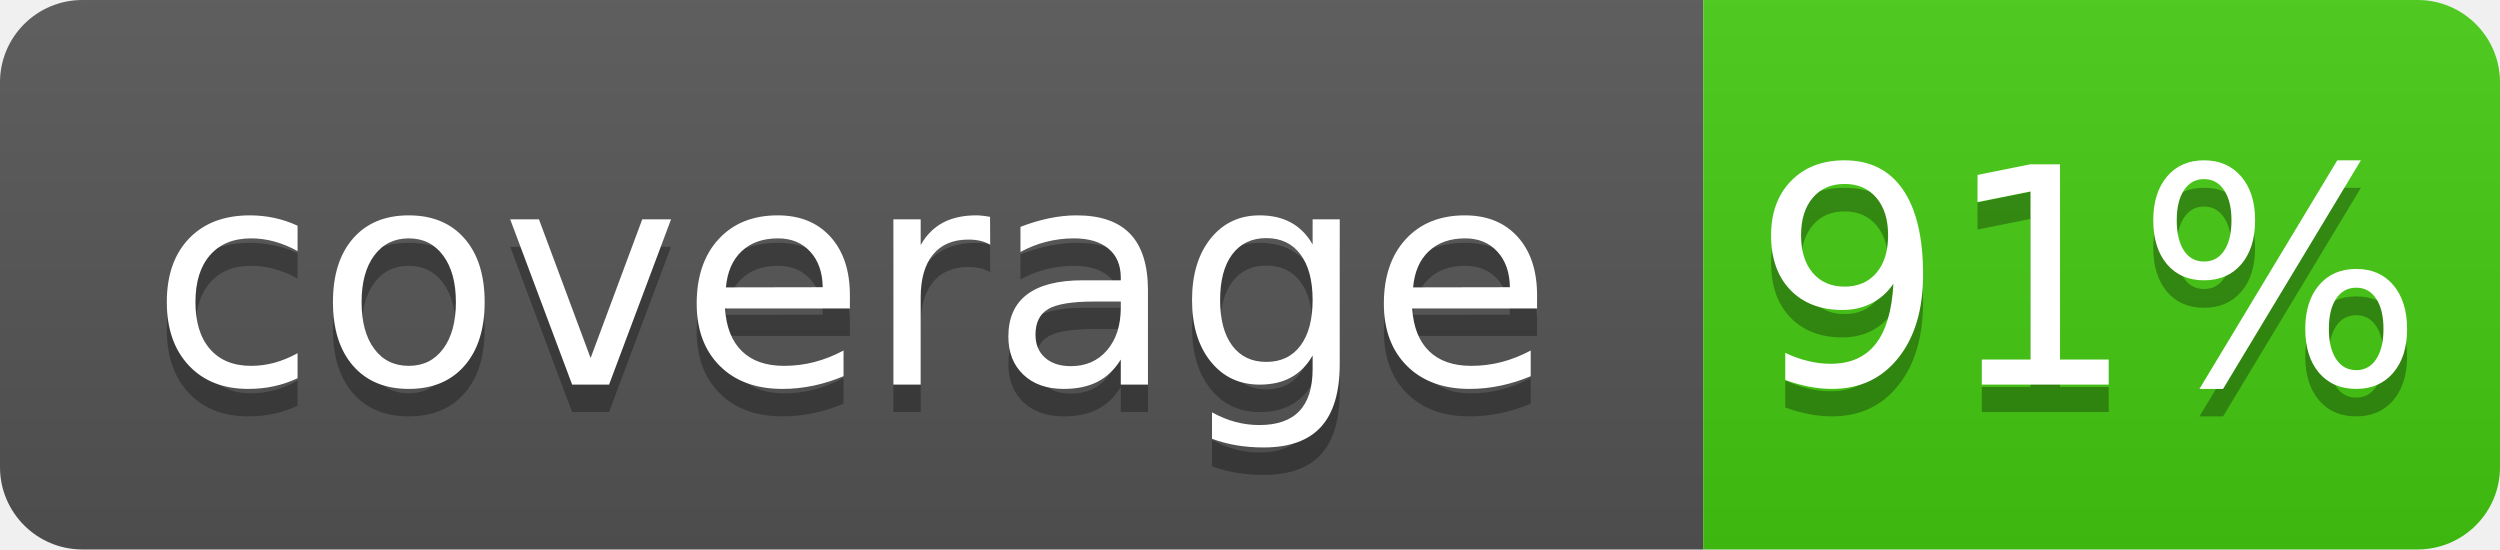
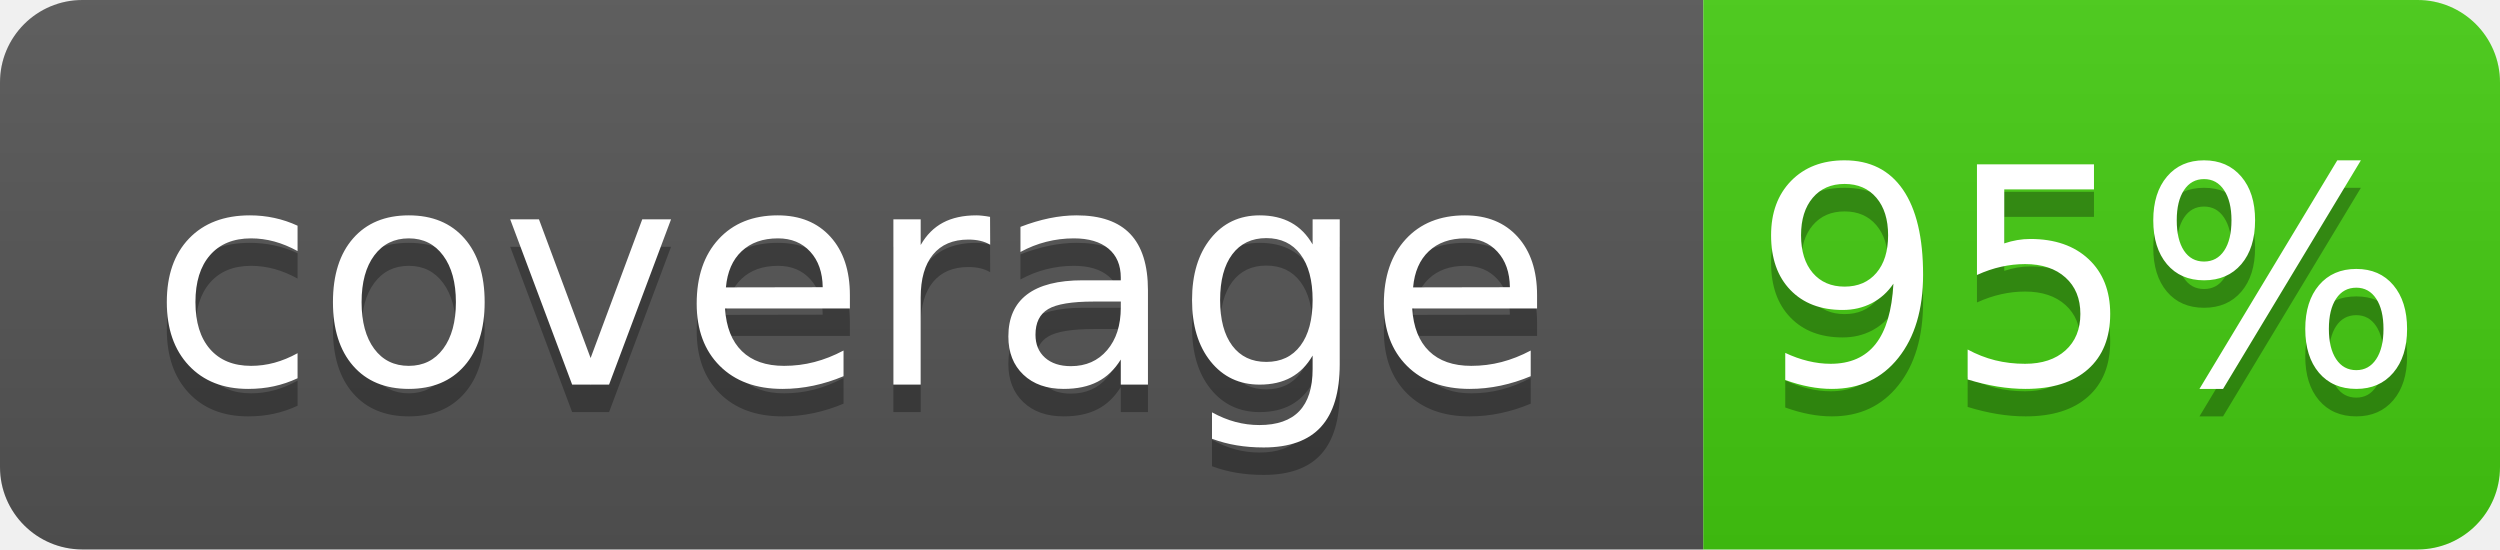
- <svg xmlns="http://www.w3.org/2000/svg" width="91" height="20" role="img" aria-label="coverage: 91%">
+ <svg xmlns="http://www.w3.org/2000/svg" width="91" height="20" role="img" aria-label="coverage: 95%">
  <linearGradient id="s" x2="0" y2="100%">
    <stop offset="0" stop-color="#bbb" stop-opacity=".1" />
    <stop offset="1" stop-opacity=".1" />
  </linearGradient>
  <clipPath id="r">
    <rect width="91" height="20" rx="3" fill="#fff" />
  </clipPath>
  <g clip-path="url(#r)">
    <rect width="62" height="20" fill="#555" />
    <rect x="62" width="29" height="20" fill="#4c1" />
    <rect width="91" height="20" fill="url(#s)" />
  </g>
  <g fill="#fff" text-anchor="middle" font-family="Verdana,Geneva,DejaVu Sans,sans-serif" text-rendering="geometricPrecision" font-size="110">
    <text x="310" y="150" fill="#010101" fill-opacity=".3" transform="scale(.1)" textLength="520">coverage</text>
    <text x="310" y="140" transform="scale(.1)" textLength="520">coverage</text>
-     <text x="760" y="150" fill="#010101" fill-opacity=".3" transform="scale(.1)" textLength="190">91%</text>
-     <text x="760" y="140" transform="scale(.1)" textLength="190">91%</text>
+     <text x="760" y="150" fill="#010101" fill-opacity=".3" transform="scale(.1)" textLength="190">95%</text>
+     <text x="760" y="140" transform="scale(.1)" textLength="190">95%</text>
  </g>
</svg>
